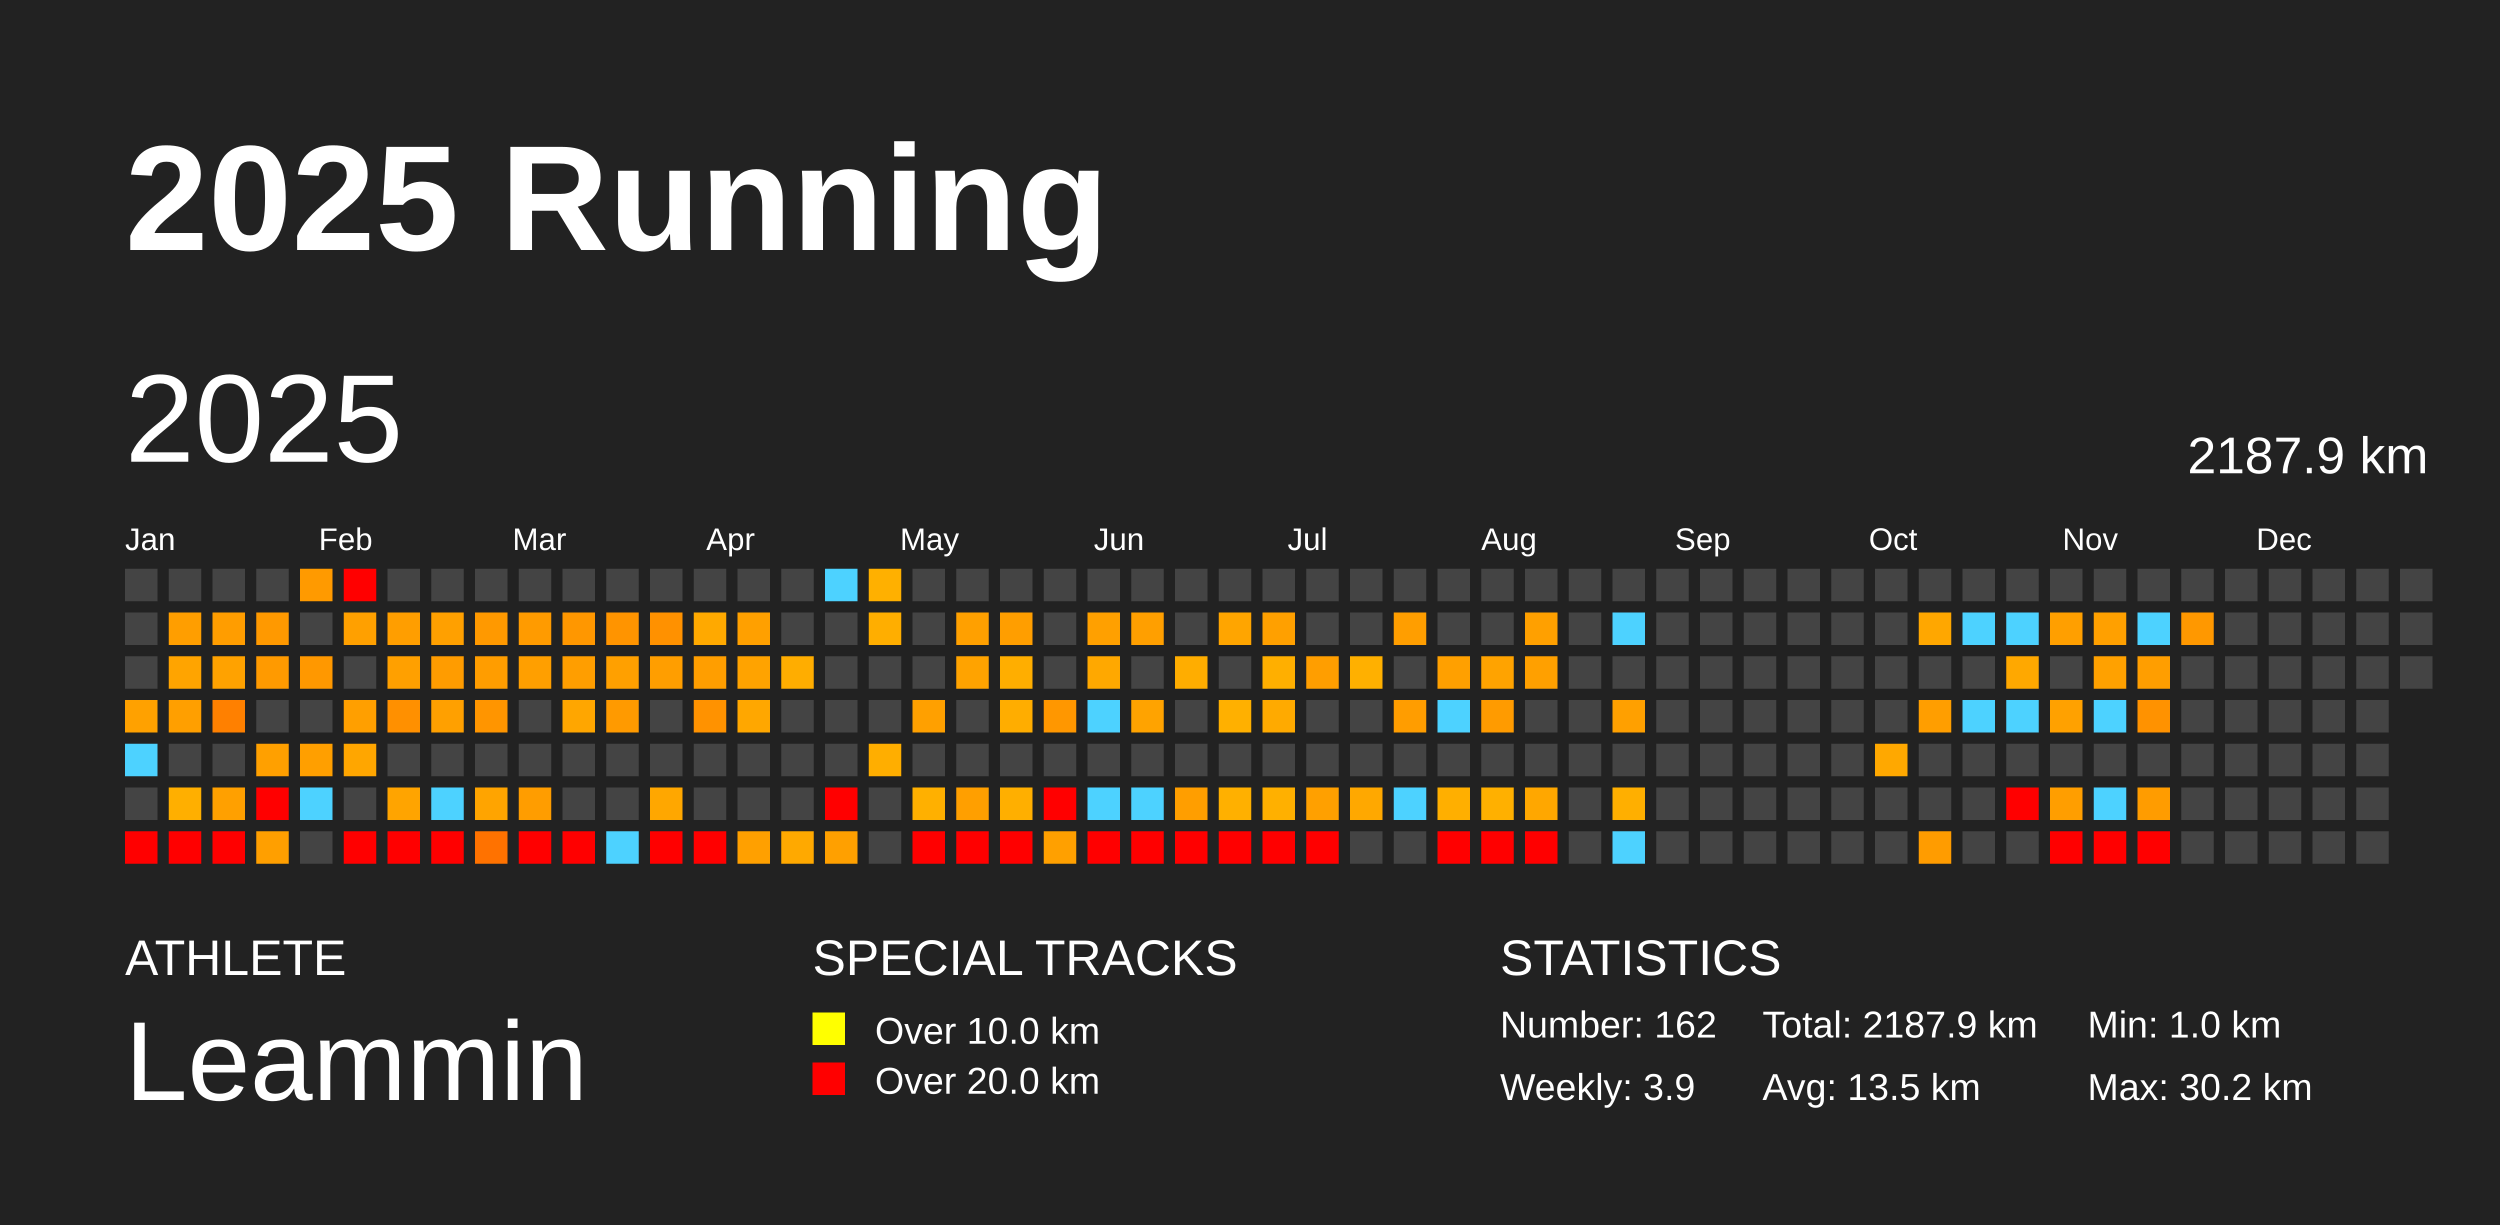
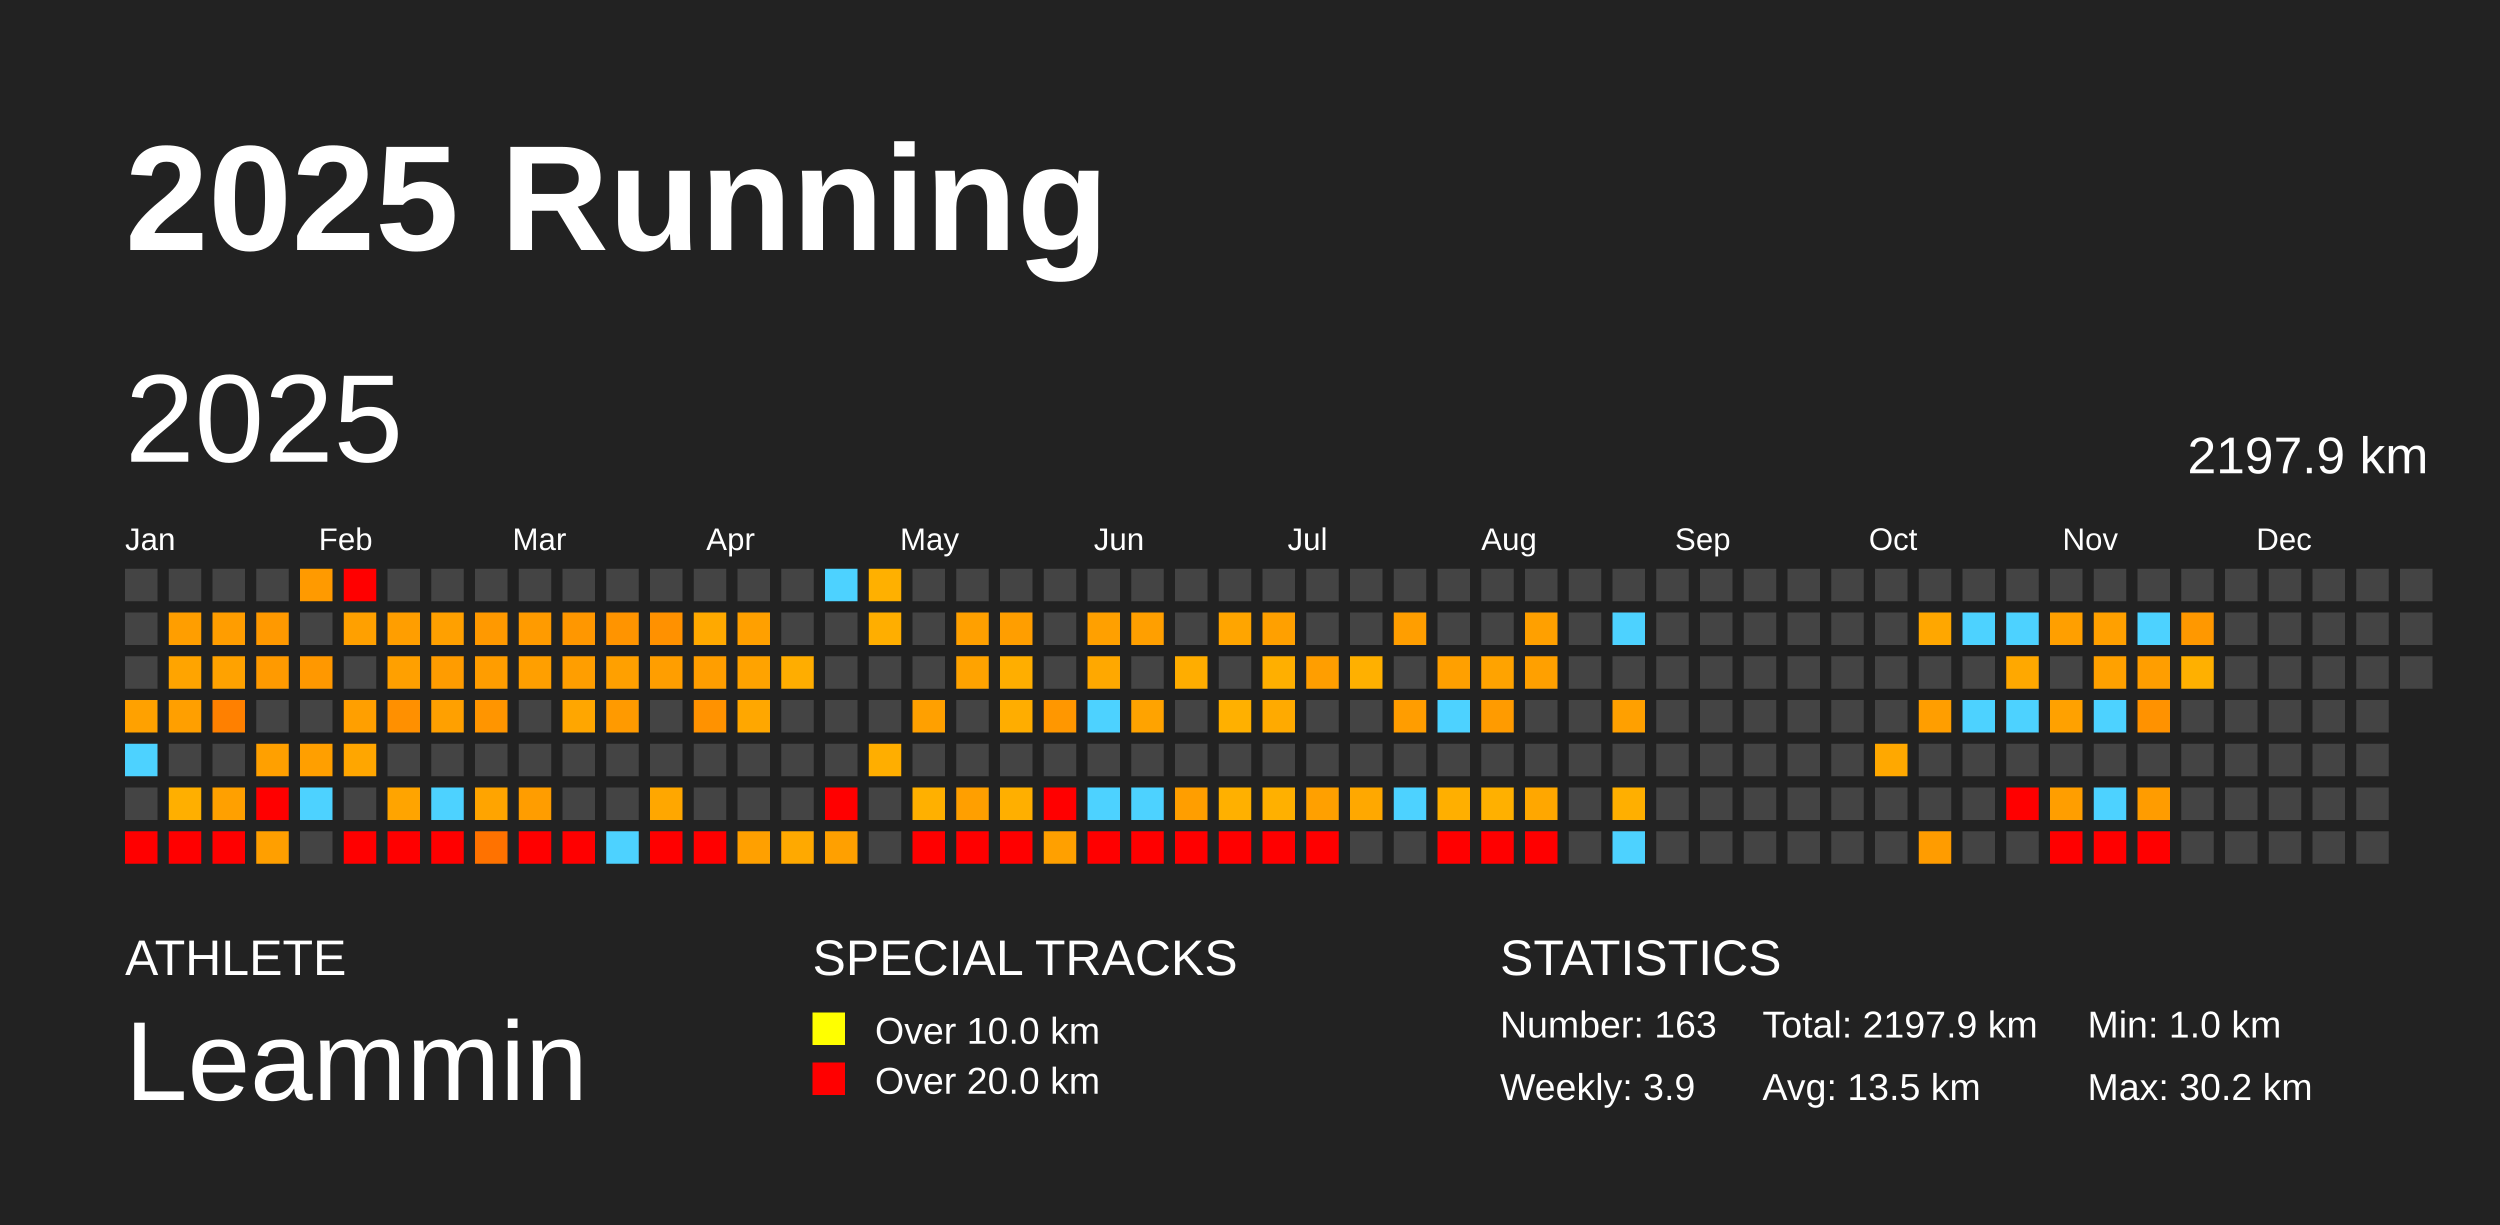
<svg xmlns="http://www.w3.org/2000/svg" baseProfile="full" height="98mm" version="1.1" viewBox="0,0,200,98" width="200mm">
  <defs />
  <rect fill="#222222" height="98" width="200" x="0" y="0" />
  <text fill="#FFFFFF" style="font-size:12px; font-family:Arial; font-weight:bold;" x="10" y="20">2025 Running</text>
  <text fill="#FFFFFF" style="font-size:4px; font-family:Arial" x="10" y="78">ATHLETE</text>
  <text fill="#FFFFFF" style="font-size:9px; font-family:Arial" x="10" y="88">Leammin</text>
  <text fill="#FFFFFF" style="font-size:4px; font-family:Arial" x="65" y="78">SPECIAL TRACKS</text>
  <rect fill="yellow" height="2.6" width="2.6" x="65" y="81" />
  <text fill="#FFFFFF" style="font-size:3px; font-family:Arial" x="70" y="83.5">Over 10.0 km</text>
  <rect fill="red" height="2.6" width="2.6" x="65" y="85" />
  <text fill="#FFFFFF" style="font-size:3px; font-family:Arial" x="70" y="87.5">Over 20.0 km</text>
  <text fill="#FFFFFF" style="font-size:4px; font-family:Arial" x="120" y="78">STATISTICS</text>
-   <text fill="#FFFFFF" style="font-size:3px; font-family:Arial" x="120" y="83">Number: 162</text>
+   <text fill="#FFFFFF" style="font-size:3px; font-family:Arial" x="120" y="83">Number: 163</text>
  <text fill="#FFFFFF" style="font-size:3px; font-family:Arial" x="120" y="88">Weekly: 3.9</text>
-   <text fill="#FFFFFF" style="font-size:3px; font-family:Arial" x="141" y="83">Total: 2187.9 km</text>
+   <text fill="#FFFFFF" style="font-size:3px; font-family:Arial" x="141" y="83">Total: 2197.9 km</text>
  <text fill="#FFFFFF" style="font-size:3px; font-family:Arial" x="141" y="88">Avg: 13.5 km</text>
  <text fill="#FFFFFF" style="font-size:3px; font-family:Arial" x="167" y="83">Min: 1.0 km</text>
  <text fill="#FFFFFF" style="font-size:3px; font-family:Arial" x="167" y="88">Max: 30.2 km</text>
  <text dominant-baseline="hanging" fill="#FFFFFF" style="font-size:10.0px; font-family:Arial;" x="10" y="30">2025</text>
-   <text dominant-baseline="hanging" fill="#FFFFFF" style="font-size:4.125px; font-family:Arial;" x="175" y="35">2187.9 km</text>
+   <text dominant-baseline="hanging" fill="#FFFFFF" style="font-size:4.125px; font-family:Arial;" x="175" y="35">2197.9 km</text>
  <text fill="#FFFFFF" style="font-size:2.5px; font-family:Arial" x="10.0" y="44">Jan</text>
  <text fill="#FFFFFF" style="font-size:2.5px; font-family:Arial" x="25.5" y="44">Feb</text>
  <text fill="#FFFFFF" style="font-size:2.5px; font-family:Arial" x="41.0" y="44">Mar</text>
  <text fill="#FFFFFF" style="font-size:2.5px; font-family:Arial" x="56.5" y="44">Apr</text>
  <text fill="#FFFFFF" style="font-size:2.5px; font-family:Arial" x="72.0" y="44">May</text>
  <text fill="#FFFFFF" style="font-size:2.5px; font-family:Arial" x="87.5" y="44">Jun</text>
  <text fill="#FFFFFF" style="font-size:2.5px; font-family:Arial" x="103.0" y="44">Jul</text>
  <text fill="#FFFFFF" style="font-size:2.5px; font-family:Arial" x="118.5" y="44">Aug</text>
  <text fill="#FFFFFF" style="font-size:2.5px; font-family:Arial" x="134.0" y="44">Sep</text>
  <text fill="#FFFFFF" style="font-size:2.5px; font-family:Arial" x="149.5" y="44">Oct</text>
  <text fill="#FFFFFF" style="font-size:2.5px; font-family:Arial" x="165.0" y="44">Nov</text>
  <text fill="#FFFFFF" style="font-size:2.5px; font-family:Arial" x="180.5" y="44">Dec</text>
  <rect fill="#444444" height="2.6" width="2.6" x="10.0" y="45.5" />
  <rect fill="#444444" height="2.6" width="2.6" x="10.0" y="49.0" />
  <rect fill="#444444" height="2.6" width="2.6" x="10.0" y="52.5" />
  <rect fill="#ffa100" height="2.6" width="2.6" x="10.0" y="56.0" />
  <rect fill="#4dd2ff" height="2.6" width="2.6" x="10.0" y="59.5" />
  <rect fill="#444444" height="2.6" width="2.6" x="10.0" y="63.0" />
  <rect fill="red" height="2.6" width="2.6" x="10.0" y="66.5" />
  <rect fill="#444444" height="2.6" width="2.6" x="13.5" y="45.5" />
  <rect fill="#ff9e00" height="2.6" width="2.6" x="13.5" y="49.0" />
  <rect fill="#ffa400" height="2.6" width="2.6" x="13.5" y="52.5" />
  <rect fill="#ff9f00" height="2.6" width="2.6" x="13.5" y="56.0" />
  <rect fill="#444444" height="2.6" width="2.6" x="13.5" y="59.5" />
  <rect fill="#ffaf00" height="2.6" width="2.6" x="13.5" y="63.0" />
  <rect fill="red" height="2.6" width="2.6" x="13.5" y="66.5" />
  <rect fill="#444444" height="2.6" width="2.6" x="17.0" y="45.5" />
  <rect fill="#ff9d00" height="2.6" width="2.6" x="17.0" y="49.0" />
  <rect fill="#ffa200" height="2.6" width="2.6" x="17.0" y="52.5" />
  <rect fill="#ff8000" height="2.6" width="2.6" x="17.0" y="56.0" />
  <rect fill="#444444" height="2.6" width="2.6" x="17.0" y="59.5" />
  <rect fill="#ffa000" height="2.6" width="2.6" x="17.0" y="63.0" />
  <rect fill="red" height="2.6" width="2.6" x="17.0" y="66.5" />
  <rect fill="#444444" height="2.6" width="2.6" x="20.5" y="45.5" />
  <rect fill="#ff9900" height="2.6" width="2.6" x="20.5" y="49.0" />
  <rect fill="#ff9a00" height="2.6" width="2.6" x="20.5" y="52.5" />
  <rect fill="#444444" height="2.6" width="2.6" x="20.5" y="56.0" />
  <rect fill="#ffa000" height="2.6" width="2.6" x="20.5" y="59.5" />
  <rect fill="red" height="2.6" width="2.6" x="20.5" y="63.0" />
  <rect fill="#ff9f00" height="2.6" width="2.6" x="20.5" y="66.5" />
  <rect fill="#ff9a00" height="2.6" width="2.6" x="24.0" y="45.5" />
  <rect fill="#444444" height="2.6" width="2.6" x="24.0" y="49.0" />
  <rect fill="#ff9800" height="2.6" width="2.6" x="24.0" y="52.5" />
  <rect fill="#444444" height="2.6" width="2.6" x="24.0" y="56.0" />
  <rect fill="#ff9f00" height="2.6" width="2.6" x="24.0" y="59.5" />
  <rect fill="#4dd2ff" height="2.6" width="2.6" x="24.0" y="63.0" />
  <rect fill="#444444" height="2.6" width="2.6" x="24.0" y="66.5" />
  <rect fill="red" height="2.6" width="2.6" x="27.5" y="45.5" />
  <rect fill="#ffa000" height="2.6" width="2.6" x="27.5" y="49.0" />
  <rect fill="#444444" height="2.6" width="2.6" x="27.5" y="52.5" />
  <rect fill="#ff9f00" height="2.6" width="2.6" x="27.5" y="56.0" />
  <rect fill="#ffa600" height="2.6" width="2.6" x="27.5" y="59.5" />
  <rect fill="#444444" height="2.6" width="2.6" x="27.5" y="63.0" />
  <rect fill="red" height="2.6" width="2.6" x="27.5" y="66.5" />
  <rect fill="#444444" height="2.6" width="2.6" x="31.0" y="45.5" />
  <rect fill="#ff9e00" height="2.6" width="2.6" x="31.0" y="49.0" />
  <rect fill="#ffa000" height="2.6" width="2.6" x="31.0" y="52.5" />
  <rect fill="#ff9000" height="2.6" width="2.6" x="31.0" y="56.0" />
  <rect fill="#444444" height="2.6" width="2.6" x="31.0" y="59.5" />
  <rect fill="#ffa400" height="2.6" width="2.6" x="31.0" y="63.0" />
  <rect fill="red" height="2.6" width="2.6" x="31.0" y="66.5" />
  <rect fill="#444444" height="2.6" width="2.6" x="34.5" y="45.5" />
  <rect fill="#ffa000" height="2.6" width="2.6" x="34.5" y="49.0" />
  <rect fill="#ff9c00" height="2.6" width="2.6" x="34.5" y="52.5" />
  <rect fill="#ffa000" height="2.6" width="2.6" x="34.5" y="56.0" />
  <rect fill="#444444" height="2.6" width="2.6" x="34.5" y="59.5" />
  <rect fill="#4dd2ff" height="2.6" width="2.6" x="34.5" y="63.0" />
  <rect fill="red" height="2.6" width="2.6" x="34.5" y="66.5" />
  <rect fill="#444444" height="2.6" width="2.6" x="38.0" y="45.5" />
  <rect fill="#ff9900" height="2.6" width="2.6" x="38.0" y="49.0" />
  <rect fill="#ff9d00" height="2.6" width="2.6" x="38.0" y="52.5" />
  <rect fill="#ff9500" height="2.6" width="2.6" x="38.0" y="56.0" />
  <rect fill="#444444" height="2.6" width="2.6" x="38.0" y="59.5" />
  <rect fill="#ffa400" height="2.6" width="2.6" x="38.0" y="63.0" />
  <rect fill="#ff7200" height="2.6" width="2.6" x="38.0" y="66.5" />
  <rect fill="#444444" height="2.6" width="2.6" x="41.5" y="45.5" />
  <rect fill="#ff9b00" height="2.6" width="2.6" x="41.5" y="49.0" />
  <rect fill="#ff9f00" height="2.6" width="2.6" x="41.5" y="52.5" />
  <rect fill="#444444" height="2.6" width="2.6" x="41.5" y="56.0" />
  <rect fill="#444444" height="2.6" width="2.6" x="41.5" y="59.5" />
  <rect fill="#ff9d00" height="2.6" width="2.6" x="41.5" y="63.0" />
  <rect fill="red" height="2.6" width="2.6" x="41.5" y="66.5" />
  <rect fill="#444444" height="2.6" width="2.6" x="45.0" y="45.5" />
  <rect fill="#ff9700" height="2.6" width="2.6" x="45.0" y="49.0" />
  <rect fill="#ff9e00" height="2.6" width="2.6" x="45.0" y="52.5" />
  <rect fill="#ffa600" height="2.6" width="2.6" x="45.0" y="56.0" />
  <rect fill="#444444" height="2.6" width="2.6" x="45.0" y="59.5" />
  <rect fill="#444444" height="2.6" width="2.6" x="45.0" y="63.0" />
  <rect fill="red" height="2.6" width="2.6" x="45.0" y="66.5" />
  <rect fill="#444444" height="2.6" width="2.6" x="48.5" y="45.5" />
  <rect fill="#ff9400" height="2.6" width="2.6" x="48.5" y="49.0" />
  <rect fill="#ffa000" height="2.6" width="2.6" x="48.5" y="52.5" />
  <rect fill="#ff9a00" height="2.6" width="2.6" x="48.5" y="56.0" />
  <rect fill="#444444" height="2.6" width="2.6" x="48.5" y="59.5" />
  <rect fill="#444444" height="2.6" width="2.6" x="48.5" y="63.0" />
  <rect fill="#4dd2ff" height="2.6" width="2.6" x="48.5" y="66.5" />
  <rect fill="#444444" height="2.6" width="2.6" x="52.0" y="45.5" />
  <rect fill="#ff9100" height="2.6" width="2.6" x="52.0" y="49.0" />
  <rect fill="#ff9e00" height="2.6" width="2.6" x="52.0" y="52.5" />
  <rect fill="#444444" height="2.6" width="2.6" x="52.0" y="56.0" />
  <rect fill="#444444" height="2.6" width="2.6" x="52.0" y="59.5" />
  <rect fill="#ffa700" height="2.6" width="2.6" x="52.0" y="63.0" />
  <rect fill="red" height="2.6" width="2.6" x="52.0" y="66.5" />
  <rect fill="#444444" height="2.6" width="2.6" x="55.5" y="45.5" />
  <rect fill="#ffa900" height="2.6" width="2.6" x="55.5" y="49.0" />
  <rect fill="#ff9e00" height="2.6" width="2.6" x="55.5" y="52.5" />
  <rect fill="#ff9200" height="2.6" width="2.6" x="55.5" y="56.0" />
  <rect fill="#444444" height="2.6" width="2.6" x="55.5" y="59.5" />
  <rect fill="#444444" height="2.6" width="2.6" x="55.5" y="63.0" />
  <rect fill="red" height="2.6" width="2.6" x="55.5" y="66.5" />
  <rect fill="#444444" height="2.6" width="2.6" x="59.0" y="45.5" />
  <rect fill="#ffa000" height="2.6" width="2.6" x="59.0" y="49.0" />
  <rect fill="#ffa300" height="2.6" width="2.6" x="59.0" y="52.5" />
  <rect fill="#ffa700" height="2.6" width="2.6" x="59.0" y="56.0" />
  <rect fill="#444444" height="2.6" width="2.6" x="59.0" y="59.5" />
  <rect fill="#444444" height="2.6" width="2.6" x="59.0" y="63.0" />
  <rect fill="#ffa000" height="2.6" width="2.6" x="59.0" y="66.5" />
  <rect fill="#444444" height="2.6" width="2.6" x="62.5" y="45.5" />
  <rect fill="#444444" height="2.6" width="2.6" x="62.5" y="49.0" />
  <rect fill="#ffad00" height="2.6" width="2.6" x="62.5" y="52.5" />
  <rect fill="#444444" height="2.6" width="2.6" x="62.5" y="56.0" />
  <rect fill="#444444" height="2.6" width="2.6" x="62.5" y="59.5" />
  <rect fill="#444444" height="2.6" width="2.6" x="62.5" y="63.0" />
  <rect fill="#ffa900" height="2.6" width="2.6" x="62.5" y="66.5" />
  <rect fill="#4dd2ff" height="2.6" width="2.6" x="66.0" y="45.5" />
  <rect fill="#444444" height="2.6" width="2.6" x="66.0" y="49.0" />
  <rect fill="#444444" height="2.6" width="2.6" x="66.0" y="52.5" />
  <rect fill="#444444" height="2.6" width="2.6" x="66.0" y="56.0" />
  <rect fill="#444444" height="2.6" width="2.6" x="66.0" y="59.5" />
  <rect fill="red" height="2.6" width="2.6" x="66.0" y="63.0" />
  <rect fill="#ffa000" height="2.6" width="2.6" x="66.0" y="66.5" />
  <rect fill="#ffb000" height="2.6" width="2.6" x="69.5" y="45.5" />
  <rect fill="#ffae00" height="2.6" width="2.6" x="69.5" y="49.0" />
  <rect fill="#444444" height="2.6" width="2.6" x="69.5" y="52.5" />
  <rect fill="#444444" height="2.6" width="2.6" x="69.5" y="56.0" />
  <rect fill="#ffae00" height="2.6" width="2.6" x="69.5" y="59.5" />
  <rect fill="#444444" height="2.6" width="2.6" x="69.5" y="63.0" />
  <rect fill="#444444" height="2.6" width="2.6" x="69.5" y="66.5" />
  <rect fill="#444444" height="2.6" width="2.6" x="73.0" y="45.5" />
  <rect fill="#444444" height="2.6" width="2.6" x="73.0" y="49.0" />
  <rect fill="#444444" height="2.6" width="2.6" x="73.0" y="52.5" />
  <rect fill="#ffa000" height="2.6" width="2.6" x="73.0" y="56.0" />
  <rect fill="#444444" height="2.6" width="2.6" x="73.0" y="59.5" />
  <rect fill="#ffb000" height="2.6" width="2.6" x="73.0" y="63.0" />
  <rect fill="red" height="2.6" width="2.6" x="73.0" y="66.5" />
  <rect fill="#444444" height="2.6" width="2.6" x="76.5" y="45.5" />
  <rect fill="#ffa000" height="2.6" width="2.6" x="76.5" y="49.0" />
  <rect fill="#ffa300" height="2.6" width="2.6" x="76.5" y="52.5" />
  <rect fill="#444444" height="2.6" width="2.6" x="76.5" y="56.0" />
  <rect fill="#444444" height="2.6" width="2.6" x="76.5" y="59.5" />
  <rect fill="#ff9f00" height="2.6" width="2.6" x="76.5" y="63.0" />
  <rect fill="red" height="2.6" width="2.6" x="76.5" y="66.5" />
  <rect fill="#444444" height="2.6" width="2.6" x="80.0" y="45.5" />
  <rect fill="#ff9e00" height="2.6" width="2.6" x="80.0" y="49.0" />
  <rect fill="#ffae00" height="2.6" width="2.6" x="80.0" y="52.5" />
  <rect fill="#ffad00" height="2.6" width="2.6" x="80.0" y="56.0" />
  <rect fill="#444444" height="2.6" width="2.6" x="80.0" y="59.5" />
  <rect fill="#ffaf00" height="2.6" width="2.6" x="80.0" y="63.0" />
  <rect fill="red" height="2.6" width="2.6" x="80.0" y="66.5" />
  <rect fill="#444444" height="2.6" width="2.6" x="83.5" y="45.5" />
  <rect fill="#444444" height="2.6" width="2.6" x="83.5" y="49.0" />
  <rect fill="#444444" height="2.6" width="2.6" x="83.5" y="52.5" />
  <rect fill="#ff9700" height="2.6" width="2.6" x="83.5" y="56.0" />
  <rect fill="#444444" height="2.6" width="2.6" x="83.5" y="59.5" />
  <rect fill="red" height="2.6" width="2.6" x="83.5" y="63.0" />
  <rect fill="#ffa000" height="2.6" width="2.6" x="83.5" y="66.5" />
  <rect fill="#444444" height="2.6" width="2.6" x="87.0" y="45.5" />
  <rect fill="#ffa000" height="2.6" width="2.6" x="87.0" y="49.0" />
  <rect fill="#ffa800" height="2.6" width="2.6" x="87.0" y="52.5" />
  <rect fill="#4dd2ff" height="2.6" width="2.6" x="87.0" y="56.0" />
  <rect fill="#444444" height="2.6" width="2.6" x="87.0" y="59.5" />
  <rect fill="#4dd2ff" height="2.6" width="2.6" x="87.0" y="63.0" />
  <rect fill="red" height="2.6" width="2.6" x="87.0" y="66.5" />
  <rect fill="#444444" height="2.6" width="2.6" x="90.5" y="45.5" />
  <rect fill="#ff9f00" height="2.6" width="2.6" x="90.5" y="49.0" />
  <rect fill="#444444" height="2.6" width="2.6" x="90.5" y="52.5" />
  <rect fill="#ffa300" height="2.6" width="2.6" x="90.5" y="56.0" />
  <rect fill="#444444" height="2.6" width="2.6" x="90.5" y="59.5" />
  <rect fill="#4dd2ff" height="2.6" width="2.6" x="90.5" y="63.0" />
  <rect fill="red" height="2.6" width="2.6" x="90.5" y="66.5" />
  <rect fill="#444444" height="2.6" width="2.6" x="94.0" y="45.5" />
  <rect fill="#444444" height="2.6" width="2.6" x="94.0" y="49.0" />
  <rect fill="#ffad00" height="2.6" width="2.6" x="94.0" y="52.5" />
  <rect fill="#444444" height="2.6" width="2.6" x="94.0" y="56.0" />
  <rect fill="#444444" height="2.6" width="2.6" x="94.0" y="59.5" />
  <rect fill="#ff9e00" height="2.6" width="2.6" x="94.0" y="63.0" />
  <rect fill="red" height="2.6" width="2.6" x="94.0" y="66.5" />
  <rect fill="#444444" height="2.6" width="2.6" x="97.5" y="45.5" />
  <rect fill="#ffa500" height="2.6" width="2.6" x="97.5" y="49.0" />
  <rect fill="#444444" height="2.6" width="2.6" x="97.5" y="52.5" />
  <rect fill="#ffb000" height="2.6" width="2.6" x="97.5" y="56.0" />
  <rect fill="#444444" height="2.6" width="2.6" x="97.5" y="59.5" />
  <rect fill="#ffb000" height="2.6" width="2.6" x="97.5" y="63.0" />
  <rect fill="red" height="2.6" width="2.6" x="97.5" y="66.5" />
  <rect fill="#444444" height="2.6" width="2.6" x="101.0" y="45.5" />
  <rect fill="#ffa000" height="2.6" width="2.6" x="101.0" y="49.0" />
  <rect fill="#ffaf00" height="2.6" width="2.6" x="101.0" y="52.5" />
  <rect fill="#ffaa00" height="2.6" width="2.6" x="101.0" y="56.0" />
  <rect fill="#444444" height="2.6" width="2.6" x="101.0" y="59.5" />
  <rect fill="#ffb000" height="2.6" width="2.6" x="101.0" y="63.0" />
  <rect fill="red" height="2.6" width="2.6" x="101.0" y="66.5" />
  <rect fill="#444444" height="2.6" width="2.6" x="104.5" y="45.5" />
  <rect fill="#444444" height="2.6" width="2.6" x="104.5" y="49.0" />
  <rect fill="#ff9e00" height="2.6" width="2.6" x="104.5" y="52.5" />
  <rect fill="#444444" height="2.6" width="2.6" x="104.5" y="56.0" />
  <rect fill="#444444" height="2.6" width="2.6" x="104.5" y="59.5" />
  <rect fill="#ffa000" height="2.6" width="2.6" x="104.5" y="63.0" />
  <rect fill="red" height="2.6" width="2.6" x="104.5" y="66.5" />
  <rect fill="#444444" height="2.6" width="2.6" x="108.0" y="45.5" />
  <rect fill="#444444" height="2.6" width="2.6" x="108.0" y="49.0" />
  <rect fill="#ffb000" height="2.6" width="2.6" x="108.0" y="52.5" />
  <rect fill="#444444" height="2.6" width="2.6" x="108.0" y="56.0" />
  <rect fill="#444444" height="2.6" width="2.6" x="108.0" y="59.5" />
  <rect fill="#ffa800" height="2.6" width="2.6" x="108.0" y="63.0" />
  <rect fill="#444444" height="2.6" width="2.6" x="108.0" y="66.5" />
  <rect fill="#444444" height="2.6" width="2.6" x="111.5" y="45.5" />
  <rect fill="#ff9e00" height="2.6" width="2.6" x="111.5" y="49.0" />
  <rect fill="#444444" height="2.6" width="2.6" x="111.5" y="52.5" />
  <rect fill="#ff9d00" height="2.6" width="2.6" x="111.5" y="56.0" />
  <rect fill="#444444" height="2.6" width="2.6" x="111.5" y="59.5" />
  <rect fill="#4dd2ff" height="2.6" width="2.6" x="111.5" y="63.0" />
  <rect fill="#444444" height="2.6" width="2.6" x="111.5" y="66.5" />
  <rect fill="#444444" height="2.6" width="2.6" x="115.0" y="45.5" />
  <rect fill="#444444" height="2.6" width="2.6" x="115.0" y="49.0" />
  <rect fill="#ffa000" height="2.6" width="2.6" x="115.0" y="52.5" />
  <rect fill="#4dd2ff" height="2.6" width="2.6" x="115.0" y="56.0" />
  <rect fill="#444444" height="2.6" width="2.6" x="115.0" y="59.5" />
  <rect fill="#ffaf00" height="2.6" width="2.6" x="115.0" y="63.0" />
  <rect fill="red" height="2.6" width="2.6" x="115.0" y="66.5" />
  <rect fill="#444444" height="2.6" width="2.6" x="118.5" y="45.5" />
  <rect fill="#444444" height="2.6" width="2.6" x="118.5" y="49.0" />
  <rect fill="#ffa300" height="2.6" width="2.6" x="118.5" y="52.5" />
  <rect fill="#ff9b00" height="2.6" width="2.6" x="118.5" y="56.0" />
  <rect fill="#444444" height="2.6" width="2.6" x="118.5" y="59.5" />
  <rect fill="#ffb000" height="2.6" width="2.6" x="118.5" y="63.0" />
  <rect fill="red" height="2.6" width="2.6" x="118.5" y="66.5" />
  <rect fill="#444444" height="2.6" width="2.6" x="122.0" y="45.5" />
  <rect fill="#ffa000" height="2.6" width="2.6" x="122.0" y="49.0" />
  <rect fill="#ffa000" height="2.6" width="2.6" x="122.0" y="52.5" />
  <rect fill="#444444" height="2.6" width="2.6" x="122.0" y="56.0" />
  <rect fill="#444444" height="2.6" width="2.6" x="122.0" y="59.5" />
  <rect fill="#ffa700" height="2.6" width="2.6" x="122.0" y="63.0" />
  <rect fill="red" height="2.6" width="2.6" x="122.0" y="66.5" />
  <rect fill="#444444" height="2.6" width="2.6" x="125.5" y="45.5" />
  <rect fill="#444444" height="2.6" width="2.6" x="125.5" y="49.0" />
  <rect fill="#444444" height="2.6" width="2.6" x="125.5" y="52.5" />
  <rect fill="#444444" height="2.6" width="2.6" x="125.5" y="56.0" />
  <rect fill="#444444" height="2.6" width="2.6" x="125.5" y="59.5" />
  <rect fill="#444444" height="2.6" width="2.6" x="125.5" y="63.0" />
  <rect fill="#444444" height="2.6" width="2.6" x="125.5" y="66.5" />
  <rect fill="#444444" height="2.6" width="2.6" x="129.0" y="45.5" />
  <rect fill="#4dd2ff" height="2.6" width="2.6" x="129.0" y="49.0" />
  <rect fill="#444444" height="2.6" width="2.6" x="129.0" y="52.5" />
  <rect fill="#ffa000" height="2.6" width="2.6" x="129.0" y="56.0" />
  <rect fill="#444444" height="2.6" width="2.6" x="129.0" y="59.5" />
  <rect fill="#ffaf00" height="2.6" width="2.6" x="129.0" y="63.0" />
  <rect fill="#4dd2ff" height="2.6" width="2.6" x="129.0" y="66.5" />
  <rect fill="#444444" height="2.6" width="2.6" x="132.5" y="45.5" />
  <rect fill="#444444" height="2.6" width="2.6" x="132.5" y="49.0" />
  <rect fill="#444444" height="2.6" width="2.6" x="132.5" y="52.5" />
  <rect fill="#444444" height="2.6" width="2.6" x="132.5" y="56.0" />
  <rect fill="#444444" height="2.6" width="2.6" x="132.5" y="59.5" />
  <rect fill="#444444" height="2.6" width="2.6" x="132.5" y="63.0" />
  <rect fill="#444444" height="2.6" width="2.6" x="132.5" y="66.5" />
  <rect fill="#444444" height="2.6" width="2.6" x="136.0" y="45.5" />
  <rect fill="#444444" height="2.6" width="2.6" x="136.0" y="49.0" />
  <rect fill="#444444" height="2.6" width="2.6" x="136.0" y="52.5" />
  <rect fill="#444444" height="2.6" width="2.6" x="136.0" y="56.0" />
  <rect fill="#444444" height="2.6" width="2.6" x="136.0" y="59.5" />
  <rect fill="#444444" height="2.6" width="2.6" x="136.0" y="63.0" />
  <rect fill="#444444" height="2.6" width="2.6" x="136.0" y="66.5" />
  <rect fill="#444444" height="2.6" width="2.6" x="139.5" y="45.5" />
  <rect fill="#444444" height="2.6" width="2.6" x="139.5" y="49.0" />
  <rect fill="#444444" height="2.6" width="2.6" x="139.5" y="52.5" />
  <rect fill="#444444" height="2.6" width="2.6" x="139.5" y="56.0" />
  <rect fill="#444444" height="2.6" width="2.6" x="139.5" y="59.5" />
  <rect fill="#444444" height="2.6" width="2.6" x="139.5" y="63.0" />
  <rect fill="#444444" height="2.6" width="2.6" x="139.5" y="66.5" />
  <rect fill="#444444" height="2.6" width="2.6" x="143.0" y="45.5" />
  <rect fill="#444444" height="2.6" width="2.6" x="143.0" y="49.0" />
  <rect fill="#444444" height="2.6" width="2.6" x="143.0" y="52.5" />
  <rect fill="#444444" height="2.6" width="2.6" x="143.0" y="56.0" />
  <rect fill="#444444" height="2.6" width="2.6" x="143.0" y="59.5" />
  <rect fill="#444444" height="2.6" width="2.6" x="143.0" y="63.0" />
  <rect fill="#444444" height="2.6" width="2.6" x="143.0" y="66.5" />
  <rect fill="#444444" height="2.6" width="2.6" x="146.5" y="45.5" />
  <rect fill="#444444" height="2.6" width="2.6" x="146.5" y="49.0" />
  <rect fill="#444444" height="2.6" width="2.6" x="146.5" y="52.5" />
  <rect fill="#444444" height="2.6" width="2.6" x="146.5" y="56.0" />
  <rect fill="#444444" height="2.6" width="2.6" x="146.5" y="59.5" />
  <rect fill="#444444" height="2.6" width="2.6" x="146.5" y="63.0" />
  <rect fill="#444444" height="2.6" width="2.6" x="146.5" y="66.5" />
  <rect fill="#444444" height="2.6" width="2.6" x="150.0" y="45.5" />
  <rect fill="#444444" height="2.6" width="2.6" x="150.0" y="49.0" />
  <rect fill="#444444" height="2.6" width="2.6" x="150.0" y="52.5" />
  <rect fill="#444444" height="2.6" width="2.6" x="150.0" y="56.0" />
  <rect fill="#ffa800" height="2.6" width="2.6" x="150.0" y="59.5" />
  <rect fill="#444444" height="2.6" width="2.6" x="150.0" y="63.0" />
  <rect fill="#444444" height="2.6" width="2.6" x="150.0" y="66.5" />
  <rect fill="#444444" height="2.6" width="2.6" x="153.5" y="45.5" />
  <rect fill="#ffa700" height="2.6" width="2.6" x="153.5" y="49.0" />
  <rect fill="#444444" height="2.6" width="2.6" x="153.5" y="52.5" />
  <rect fill="#ff9e00" height="2.6" width="2.6" x="153.5" y="56.0" />
  <rect fill="#444444" height="2.6" width="2.6" x="153.5" y="59.5" />
  <rect fill="#444444" height="2.6" width="2.6" x="153.5" y="63.0" />
  <rect fill="#ff9c00" height="2.6" width="2.6" x="153.5" y="66.5" />
  <rect fill="#444444" height="2.6" width="2.6" x="157.0" y="45.5" />
  <rect fill="#4dd2ff" height="2.6" width="2.6" x="157.0" y="49.0" />
  <rect fill="#444444" height="2.6" width="2.6" x="157.0" y="52.5" />
  <rect fill="#4dd2ff" height="2.6" width="2.6" x="157.0" y="56.0" />
  <rect fill="#444444" height="2.6" width="2.6" x="157.0" y="59.5" />
  <rect fill="#444444" height="2.6" width="2.6" x="157.0" y="63.0" />
  <rect fill="#444444" height="2.6" width="2.6" x="157.0" y="66.5" />
  <rect fill="#444444" height="2.6" width="2.6" x="160.5" y="45.5" />
  <rect fill="#4dd2ff" height="2.6" width="2.6" x="160.5" y="49.0" />
  <rect fill="#ffa800" height="2.6" width="2.6" x="160.5" y="52.5" />
  <rect fill="#4dd2ff" height="2.6" width="2.6" x="160.5" y="56.0" />
  <rect fill="#444444" height="2.6" width="2.6" x="160.5" y="59.5" />
  <rect fill="red" height="2.6" width="2.6" x="160.5" y="63.0" />
  <rect fill="#444444" height="2.6" width="2.6" x="160.5" y="66.5" />
  <rect fill="#444444" height="2.6" width="2.6" x="164.0" y="45.5" />
  <rect fill="#ff9f00" height="2.6" width="2.6" x="164.0" y="49.0" />
  <rect fill="#444444" height="2.6" width="2.6" x="164.0" y="52.5" />
  <rect fill="#ffa100" height="2.6" width="2.6" x="164.0" y="56.0" />
  <rect fill="#444444" height="2.6" width="2.6" x="164.0" y="59.5" />
  <rect fill="#ff9e00" height="2.6" width="2.6" x="164.0" y="63.0" />
  <rect fill="red" height="2.6" width="2.6" x="164.0" y="66.5" />
  <rect fill="#444444" height="2.6" width="2.6" x="167.5" y="45.5" />
  <rect fill="#ffa000" height="2.6" width="2.6" x="167.5" y="49.0" />
  <rect fill="#ffa100" height="2.6" width="2.6" x="167.5" y="52.5" />
  <rect fill="#4dd2ff" height="2.6" width="2.6" x="167.5" y="56.0" />
  <rect fill="#444444" height="2.6" width="2.6" x="167.5" y="59.5" />
  <rect fill="#4dd2ff" height="2.6" width="2.6" x="167.5" y="63.0" />
  <rect fill="red" height="2.6" width="2.6" x="167.5" y="66.5" />
  <rect fill="#444444" height="2.6" width="2.6" x="171.0" y="45.5" />
  <rect fill="#4dd2ff" height="2.6" width="2.6" x="171.0" y="49.0" />
  <rect fill="#ff9e00" height="2.6" width="2.6" x="171.0" y="52.5" />
  <rect fill="#ff9200" height="2.6" width="2.6" x="171.0" y="56.0" />
  <rect fill="#444444" height="2.6" width="2.6" x="171.0" y="59.5" />
  <rect fill="#ff9c00" height="2.6" width="2.6" x="171.0" y="63.0" />
  <rect fill="red" height="2.6" width="2.6" x="171.0" y="66.5" />
  <rect fill="#444444" height="2.6" width="2.6" x="174.5" y="45.5" />
  <rect fill="#ff9800" height="2.6" width="2.6" x="174.5" y="49.0" />
-   <rect fill="#444444" height="2.6" width="2.6" x="174.5" y="52.5" />
+   <rect fill="#ffb000" height="2.6" width="2.6" x="174.5" y="52.5" />
  <rect fill="#444444" height="2.6" width="2.6" x="174.5" y="56.0" />
  <rect fill="#444444" height="2.6" width="2.6" x="174.5" y="59.5" />
  <rect fill="#444444" height="2.6" width="2.6" x="174.5" y="63.0" />
  <rect fill="#444444" height="2.6" width="2.6" x="174.5" y="66.5" />
  <rect fill="#444444" height="2.6" width="2.6" x="178.0" y="45.5" />
  <rect fill="#444444" height="2.6" width="2.6" x="178.0" y="49.0" />
  <rect fill="#444444" height="2.6" width="2.6" x="178.0" y="52.5" />
  <rect fill="#444444" height="2.6" width="2.6" x="178.0" y="56.0" />
  <rect fill="#444444" height="2.6" width="2.6" x="178.0" y="59.5" />
  <rect fill="#444444" height="2.6" width="2.6" x="178.0" y="63.0" />
  <rect fill="#444444" height="2.6" width="2.6" x="178.0" y="66.5" />
  <rect fill="#444444" height="2.6" width="2.6" x="181.5" y="45.5" />
  <rect fill="#444444" height="2.6" width="2.6" x="181.5" y="49.0" />
  <rect fill="#444444" height="2.6" width="2.6" x="181.5" y="52.5" />
  <rect fill="#444444" height="2.6" width="2.6" x="181.5" y="56.0" />
  <rect fill="#444444" height="2.6" width="2.6" x="181.5" y="59.5" />
  <rect fill="#444444" height="2.6" width="2.6" x="181.5" y="63.0" />
  <rect fill="#444444" height="2.6" width="2.6" x="181.5" y="66.5" />
  <rect fill="#444444" height="2.6" width="2.6" x="185.0" y="45.5" />
  <rect fill="#444444" height="2.6" width="2.6" x="185.0" y="49.0" />
  <rect fill="#444444" height="2.6" width="2.6" x="185.0" y="52.5" />
  <rect fill="#444444" height="2.6" width="2.6" x="185.0" y="56.0" />
  <rect fill="#444444" height="2.6" width="2.6" x="185.0" y="59.5" />
  <rect fill="#444444" height="2.6" width="2.6" x="185.0" y="63.0" />
  <rect fill="#444444" height="2.6" width="2.6" x="185.0" y="66.5" />
  <rect fill="#444444" height="2.6" width="2.6" x="188.5" y="45.5" />
  <rect fill="#444444" height="2.6" width="2.6" x="188.5" y="49.0" />
  <rect fill="#444444" height="2.6" width="2.6" x="188.5" y="52.5" />
  <rect fill="#444444" height="2.6" width="2.6" x="188.5" y="56.0" />
  <rect fill="#444444" height="2.6" width="2.6" x="188.5" y="59.5" />
  <rect fill="#444444" height="2.6" width="2.6" x="188.5" y="63.0" />
  <rect fill="#444444" height="2.6" width="2.6" x="188.5" y="66.5" />
  <rect fill="#444444" height="2.6" width="2.6" x="192.0" y="45.5" />
  <rect fill="#444444" height="2.6" width="2.6" x="192.0" y="49.0" />
  <rect fill="#444444" height="2.6" width="2.6" x="192.0" y="52.5" />
</svg>
